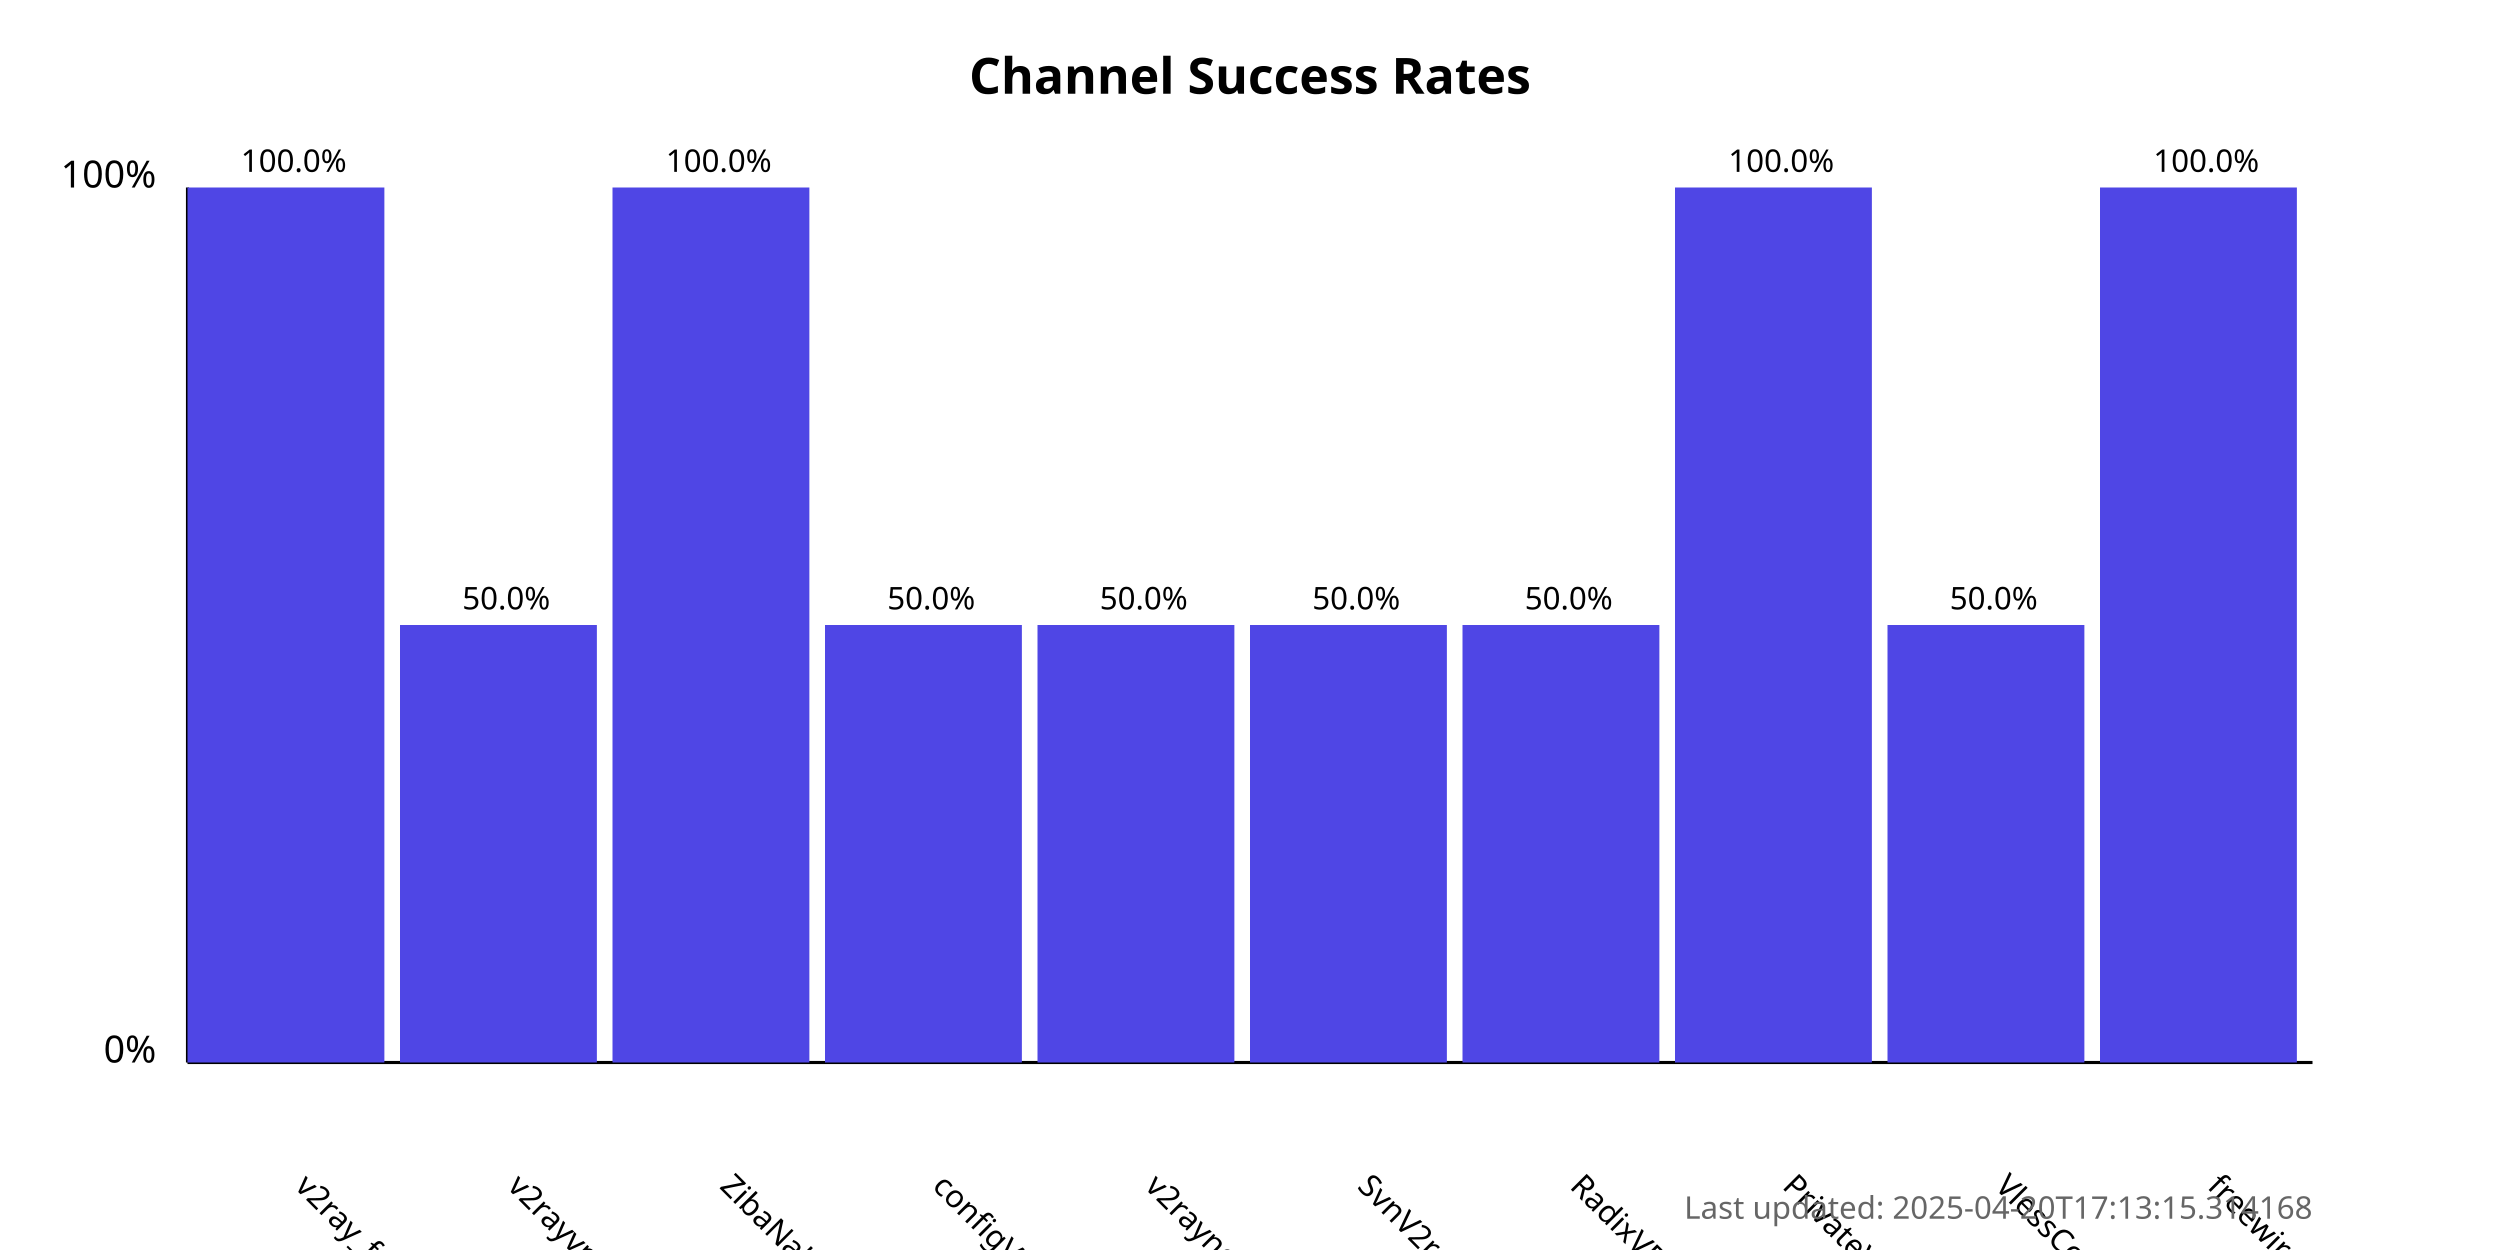
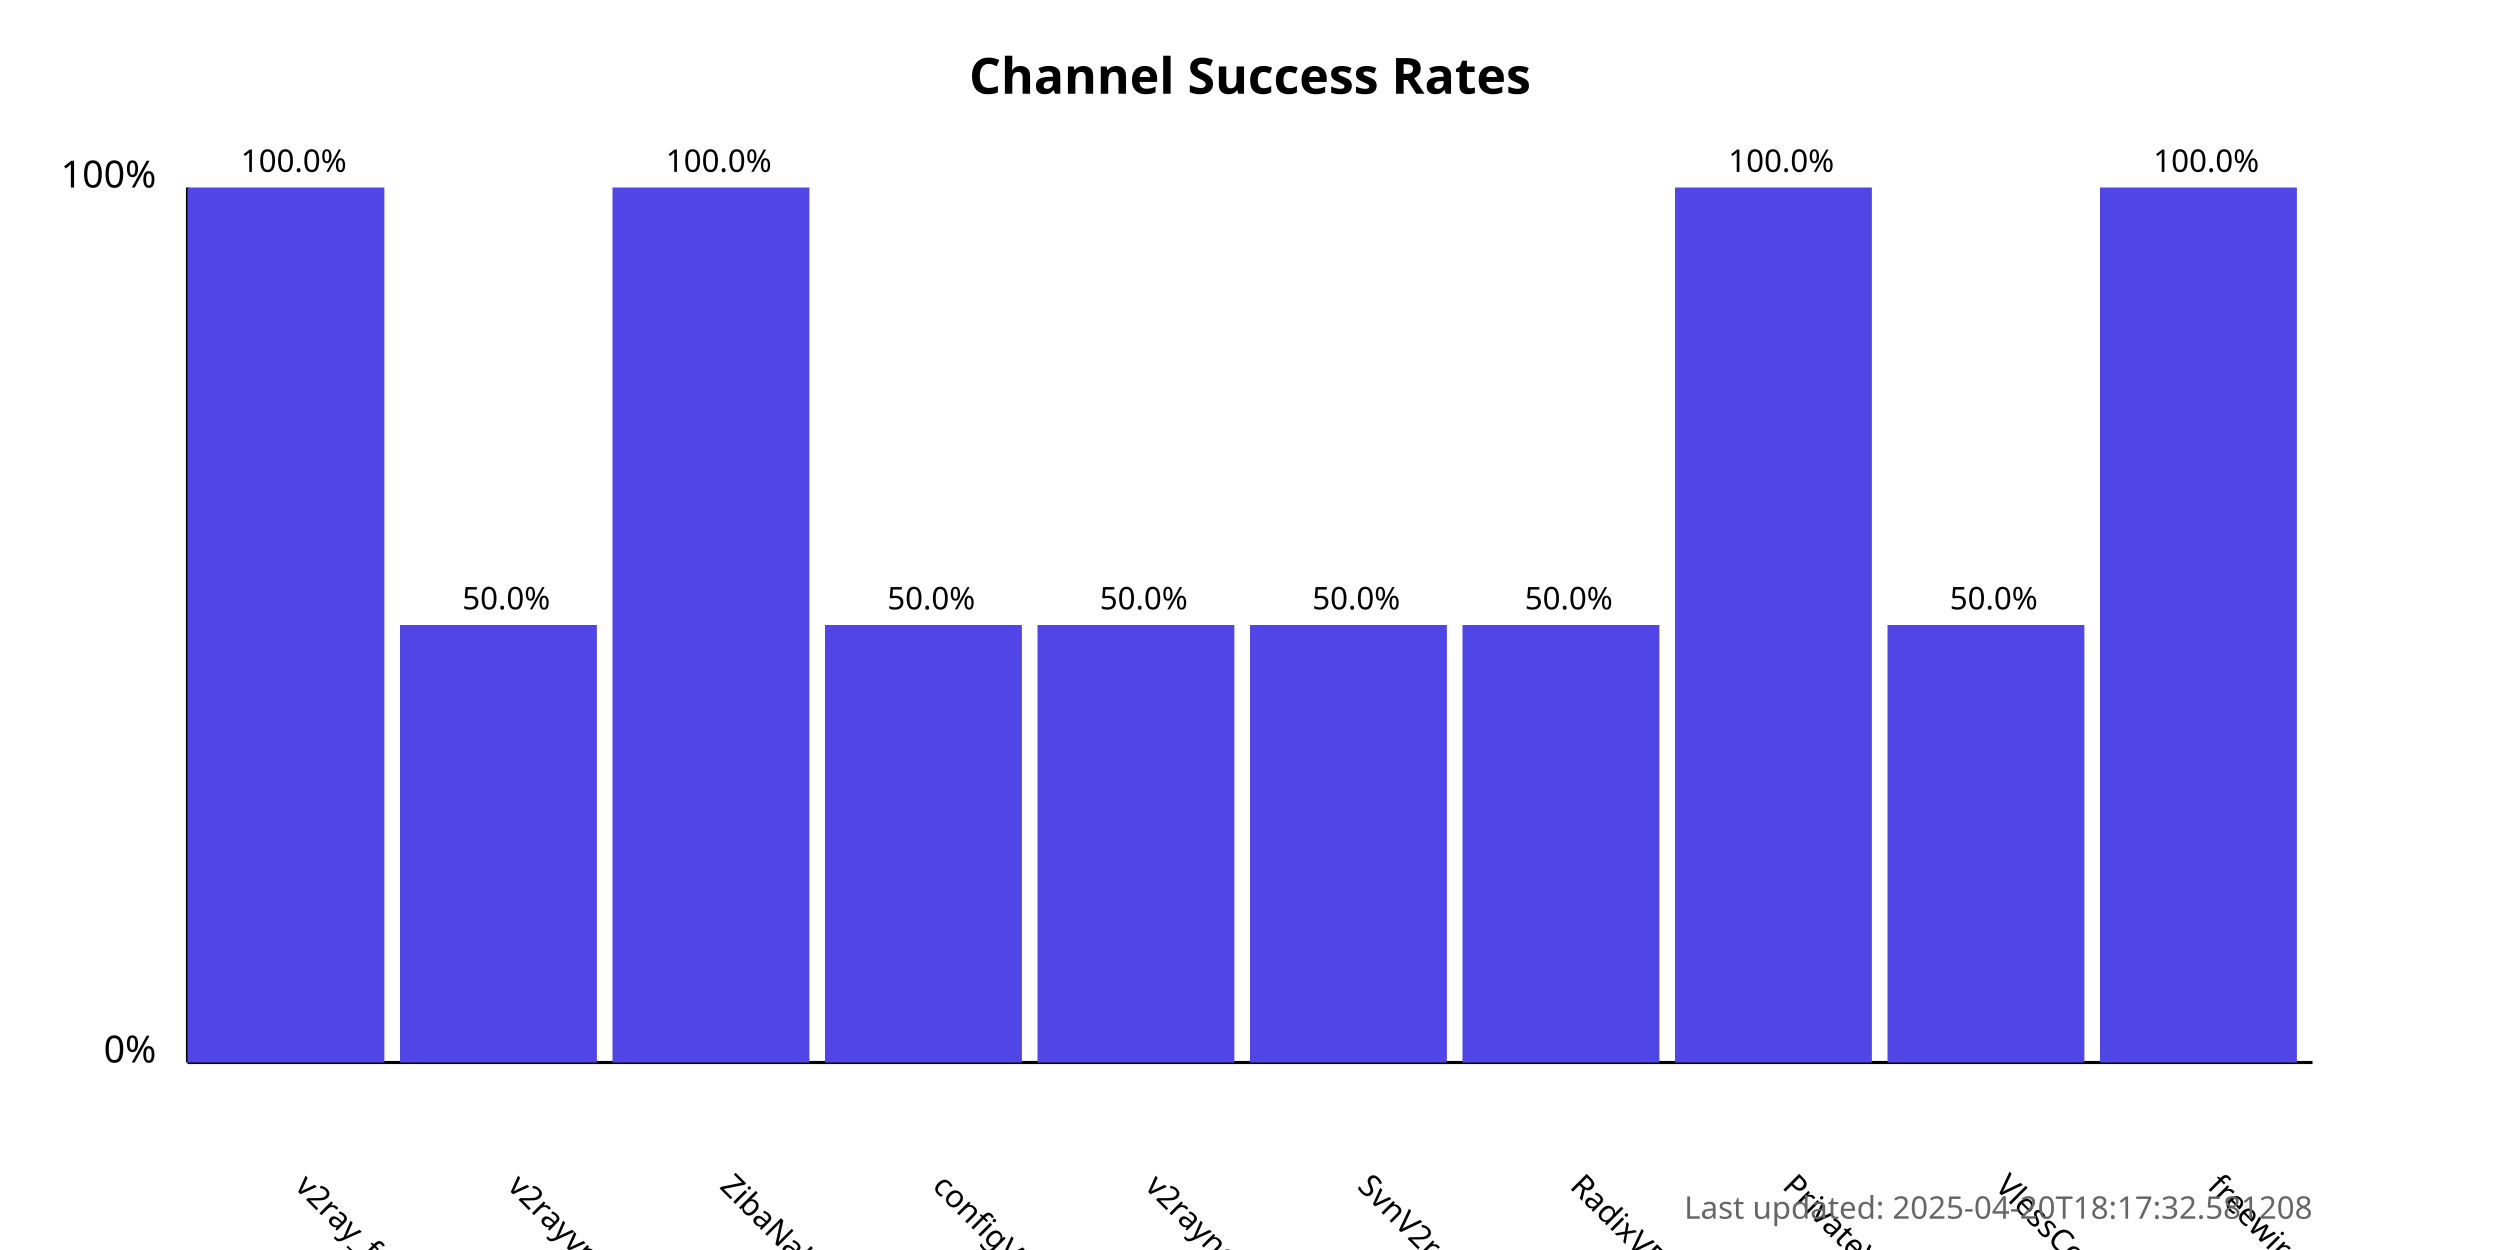
<svg xmlns="http://www.w3.org/2000/svg" width="800" height="400">
  <style>
            .chart-title { font: bold 16px sans-serif; }
            .axis-label { font: 12px sans-serif; }
            .tick-label { font: 10px sans-serif; }
            .bar { fill: #4f46e5; }
            .bar:hover { fill: #6366f1; }
            .timestamp { font: 10px sans-serif; fill: #666; }
        </style>
  <text x="400.0" y="30" text-anchor="middle" class="chart-title">
            Channel Success Rates
        </text>
  <line x1="60" y1="340" x2="60" y2="60" stroke="black" stroke-width="1" />
  <line x1="60" y1="340" x2="740" y2="340" stroke="black" stroke-width="1" />
  <text x="50" y="340" text-anchor="end" class="axis-label">0%</text>
  <text x="50" y="60" text-anchor="end" class="axis-label">100%</text>
  <g>
    <rect x="60" y="60.0" width="63.0" height="280.0" class="bar" />
    <text x="94.0" y="380" transform="rotate(45, 94.0, 380)" text-anchor="start" class="tick-label">
                v2ray_free_conf
            </text>
    <text x="94.0" y="55.0" text-anchor="middle" class="tick-label">
                100.0%
            </text>
  </g>
  <g>
    <rect x="128.0" y="200.0" width="63.0" height="140.0" class="bar" />
    <text x="162.0" y="380" transform="rotate(45, 162.0, 380)" text-anchor="start" class="tick-label">
                v2rayvpno
            </text>
    <text x="162.0" y="195.0" text-anchor="middle" class="tick-label">
                50.0%
            </text>
  </g>
  <g>
    <rect x="196.0" y="60.0" width="63.0" height="280.0" class="bar" />
    <text x="230.0" y="380" transform="rotate(45, 230.0, 380)" text-anchor="start" class="tick-label">
                ZibaNabz
            </text>
    <text x="230.0" y="55.0" text-anchor="middle" class="tick-label">
                100.0%
            </text>
  </g>
  <g>
    <rect x="264.0" y="200.0" width="63.0" height="140.0" class="bar" />
    <text x="298.0" y="380" transform="rotate(45, 298.0, 380)" text-anchor="start" class="tick-label">
                configV2rayForFree
            </text>
    <text x="298.0" y="195.0" text-anchor="middle" class="tick-label">
                50.0%
            </text>
  </g>
  <g>
    <rect x="332.0" y="200.0" width="63.0" height="140.0" class="bar" />
    <text x="366.0" y="380" transform="rotate(45, 366.0, 380)" text-anchor="start" class="tick-label">
                v2rayngvpn
            </text>
    <text x="366.0" y="195.0" text-anchor="middle" class="tick-label">
                50.0%
            </text>
  </g>
  <g>
    <rect x="400.0" y="200.0" width="63.0" height="140.0" class="bar" />
    <text x="434.0" y="380" transform="rotate(45, 434.0, 380)" text-anchor="start" class="tick-label">
                SvnV2ray
            </text>
    <text x="434.0" y="195.0" text-anchor="middle" class="tick-label">
                50.0%
            </text>
  </g>
  <g>
    <rect x="468.0" y="200.0" width="63.0" height="140.0" class="bar" />
    <text x="502.0" y="380" transform="rotate(45, 502.0, 380)" text-anchor="start" class="tick-label">
                RadixVPN
            </text>
    <text x="502.0" y="195.0" text-anchor="middle" class="tick-label">
                50.0%
            </text>
  </g>
  <g>
    <rect x="536.0" y="60.0" width="63.0" height="280.0" class="bar" />
    <text x="570.0" y="380" transform="rotate(45, 570.0, 380)" text-anchor="start" class="tick-label">
                PrivateVPNs
            </text>
    <text x="570.0" y="55.0" text-anchor="middle" class="tick-label">
                100.0%
            </text>
  </g>
  <g>
    <rect x="604.0" y="200.0" width="63.0" height="140.0" class="bar" />
    <text x="638.0" y="380" transform="rotate(45, 638.0, 380)" text-anchor="start" class="tick-label">
                VlessConfig
            </text>
    <text x="638.0" y="195.0" text-anchor="middle" class="tick-label">
                50.0%
            </text>
  </g>
  <g>
    <rect x="672.0" y="60.0" width="63.0" height="280.0" class="bar" />
    <text x="706.0" y="380" transform="rotate(45, 706.0, 380)" text-anchor="start" class="tick-label">
                freewireguard
            </text>
    <text x="706.0" y="55.0" text-anchor="middle" class="tick-label">
                100.0%
            </text>
  </g>
  <text x="740" y="390" text-anchor="end" class="timestamp">
-             Last updated: 2025-04-20T17:13:15.314168
+             Last updated: 2025-04-20T18:17:32.581208
        </text>
</svg>
